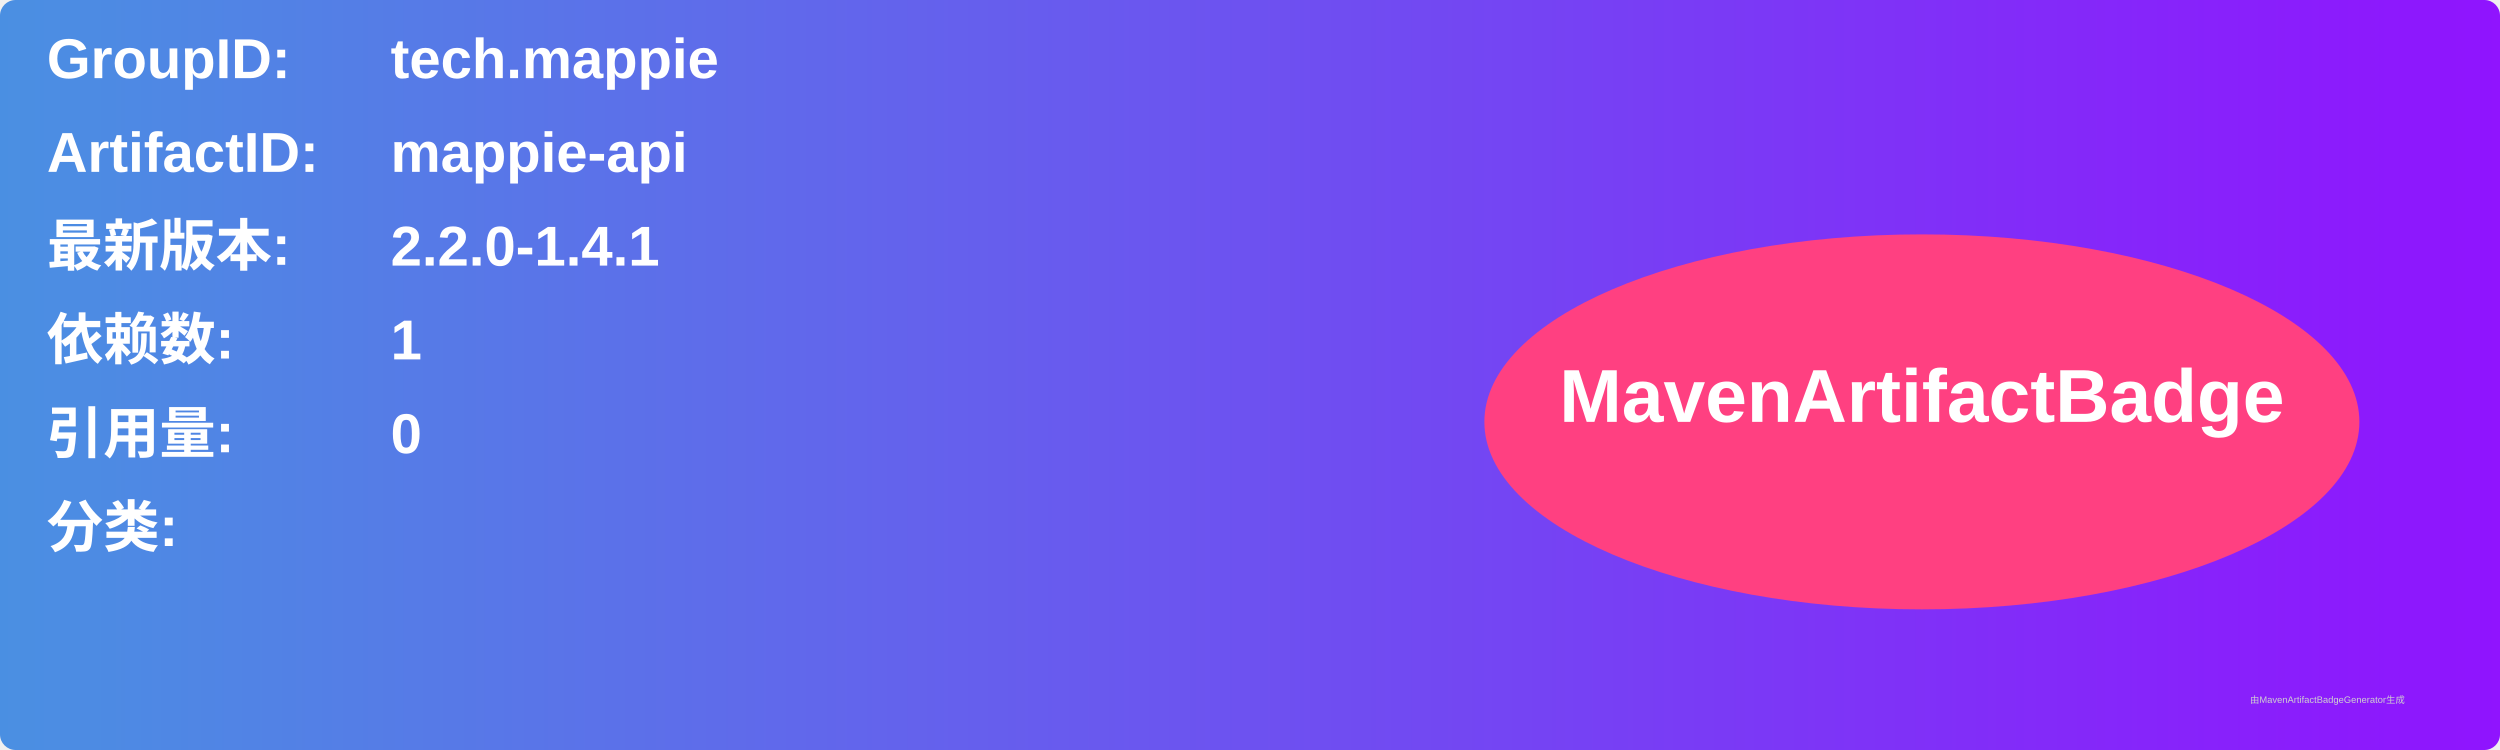
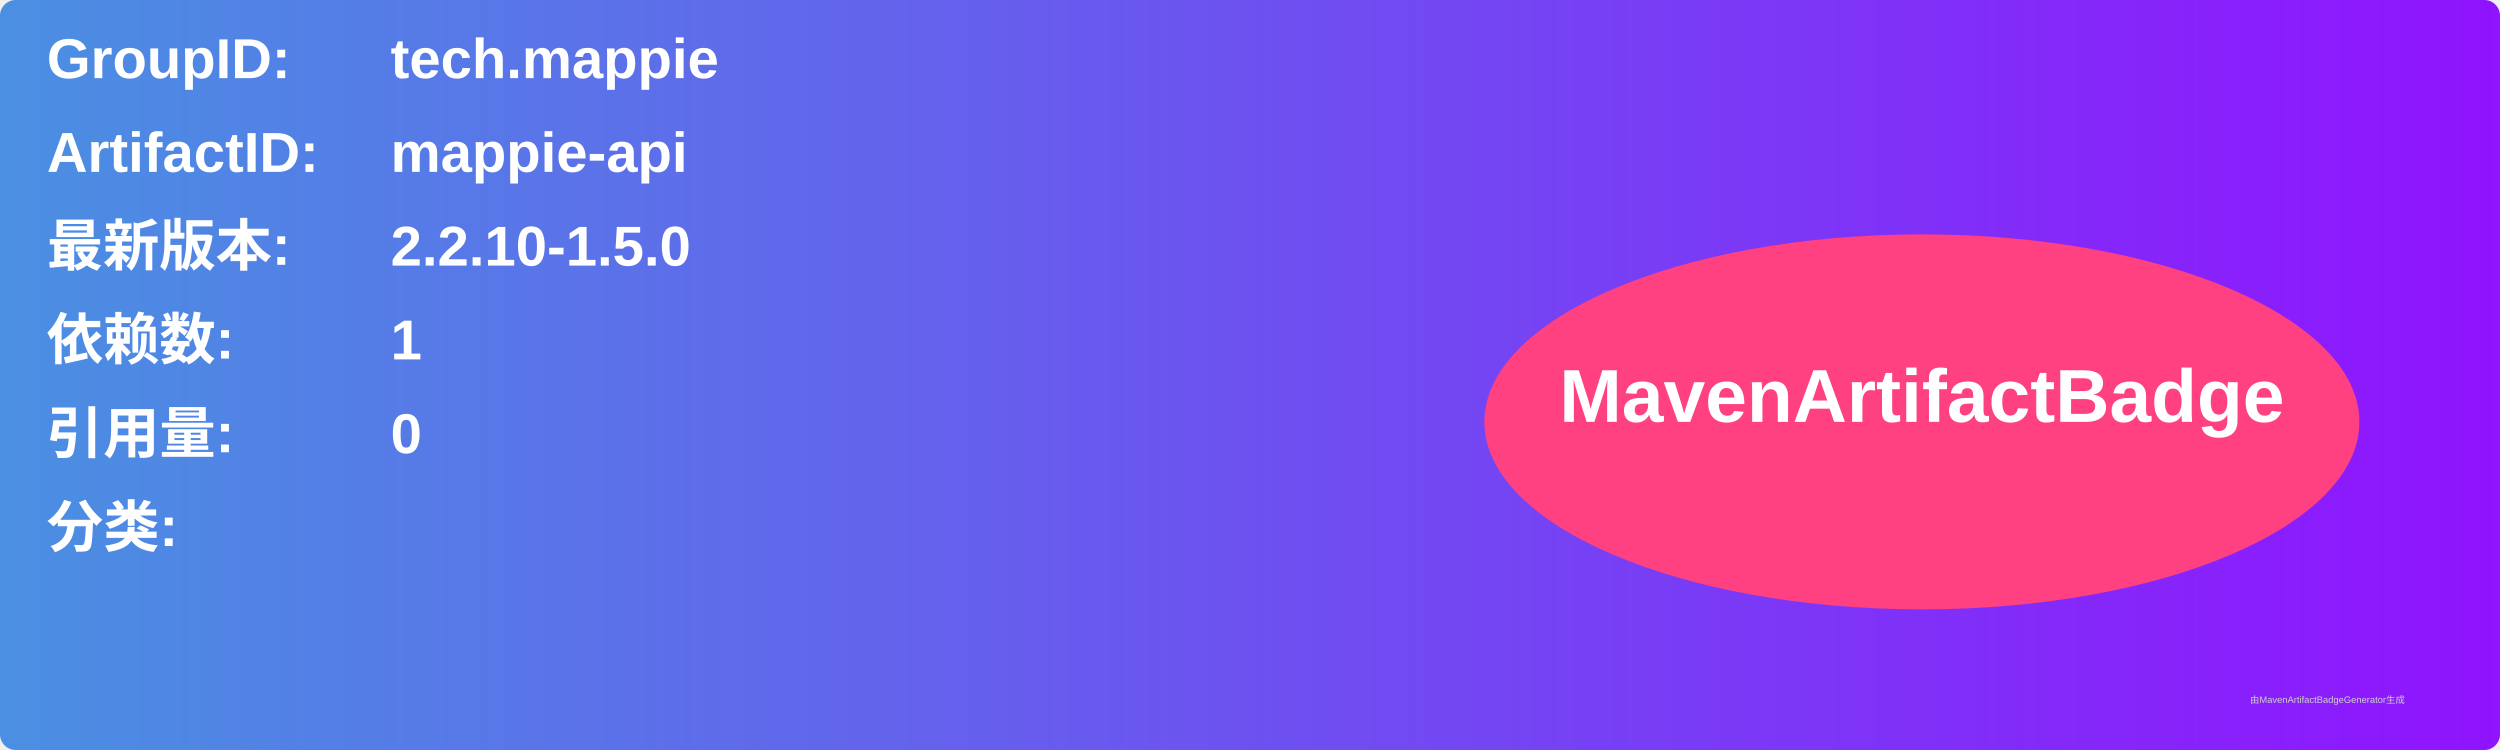
<svg xmlns="http://www.w3.org/2000/svg" width="800" height="240" viewBox="0 0 800 240">
  <linearGradient id="grad" x1="0%" y1="0%" x2="100%" y2="0%">
    <stop offset="0%" stop-color="#4a90e2" />
    <stop offset="100%" stop-color="#9013fe" />
  </linearGradient>
  <rect width="100%" height="100%" rx="5" ry="5" fill="url(#grad)" />
  <g transform="translate(15, 15)">
    <text x="0" y="10" font-family="Arial" font-size="18" fill="white" font-weight="bold" width="260">GroupID:</text>
    <text x="110" y="10" font-family="Arial" font-size="18" fill="white" font-weight="bold" width="460">tech.mappie</text>
    <text x="0" y="40" font-family="Arial" font-size="18" fill="white" font-weight="bold" width="260">ArtifactID:</text>
    <text x="110" y="40" font-family="Arial" font-size="18" fill="white" font-weight="bold" width="460">mappie-api</text>
    <text x="0" y="70" font-family="Arial" font-size="18" fill="white" font-weight="bold">最新版本:</text>
    <text x="110" y="70" font-family="Arial" font-size="18" fill="white" font-weight="bold">
-       <tspan font-weight="bold">2.2.0-1.4.1</tspan>
+       <tspan font-weight="bold">2.2.10-1.5.0</tspan>
    </text>
    <text x="0" y="100" font-family="Arial" font-size="18" fill="white" font-weight="bold">依赖数: </text>
    <text x="110" y="100" font-family="Arial" font-size="18" fill="white">
      <tspan font-weight="bold">1</tspan>
    </text>
    <text x="0" y="130" font-family="Arial" font-size="18" fill="white" font-weight="bold">引用量: </text>
    <text x="110" y="130" font-family="Arial" font-size="18" fill="white">
      <tspan font-weight="bold">0</tspan>
    </text>
    <text x="0" y="160" font-family="Arial" font-size="18" fill="white" font-weight="bold">分类:</text>
    <text x="10" y="190" font-family="Arial" font-size="10" fill="white">
      <tspan font-weight="bold" />
    </text>
    <ellipse cx="600" cy="120" rx="140" ry="60" fill="#ff4081" />
    <text x="600" y="120" text-anchor="middle" font-family="Arial" font-size="24" fill="white" font-weight="bold">MavenArtifactBadge</text>
  </g>
  <text x="720" y="225" font-family="Arial" font-size="3" fill="#d0d0d0">由MavenArtifactBadgeGenerator生成</text>
</svg>
